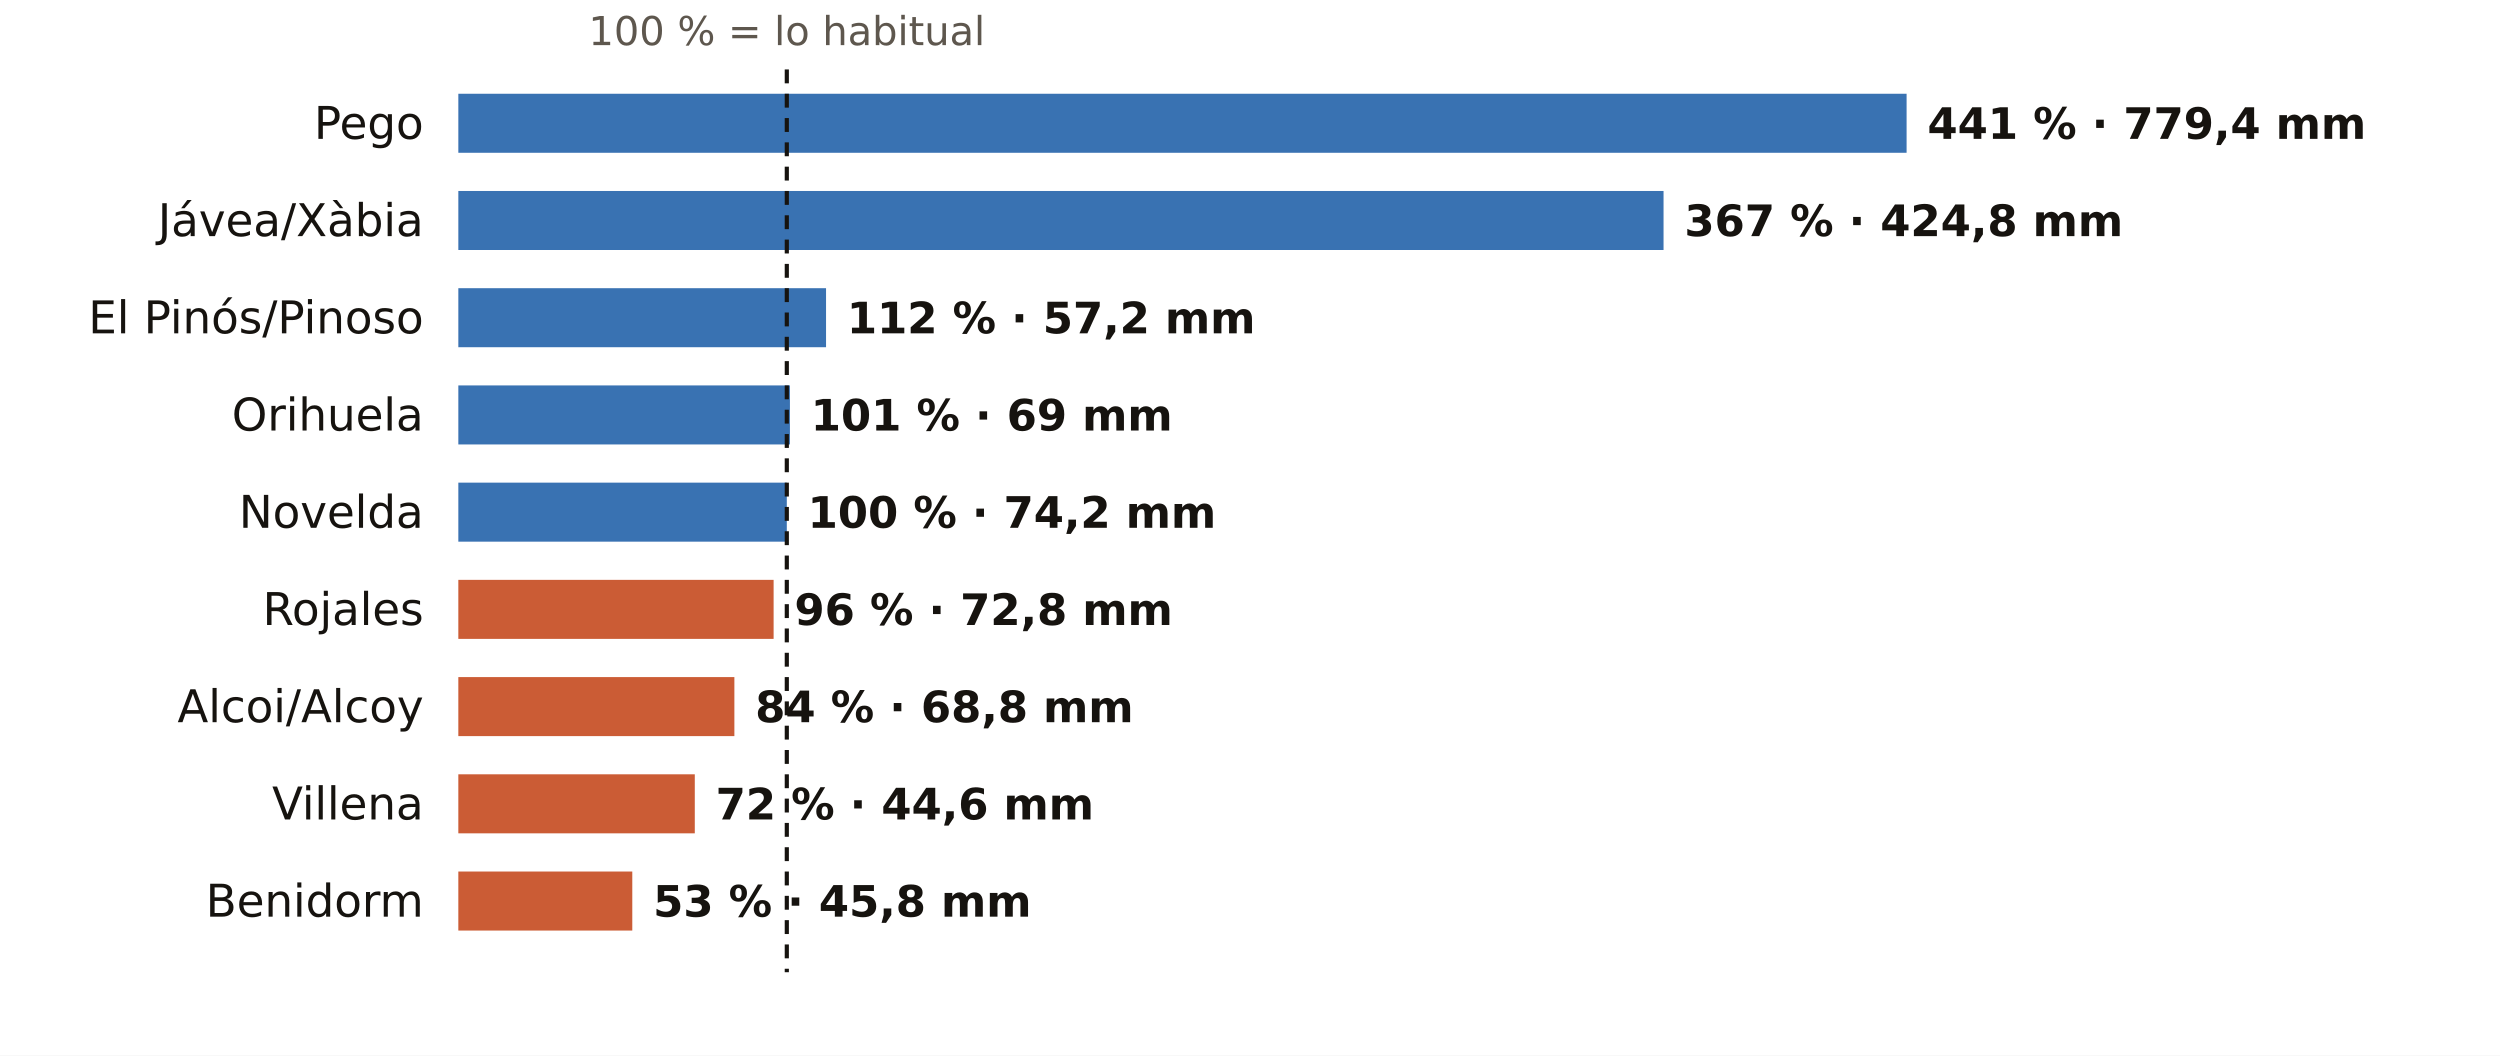
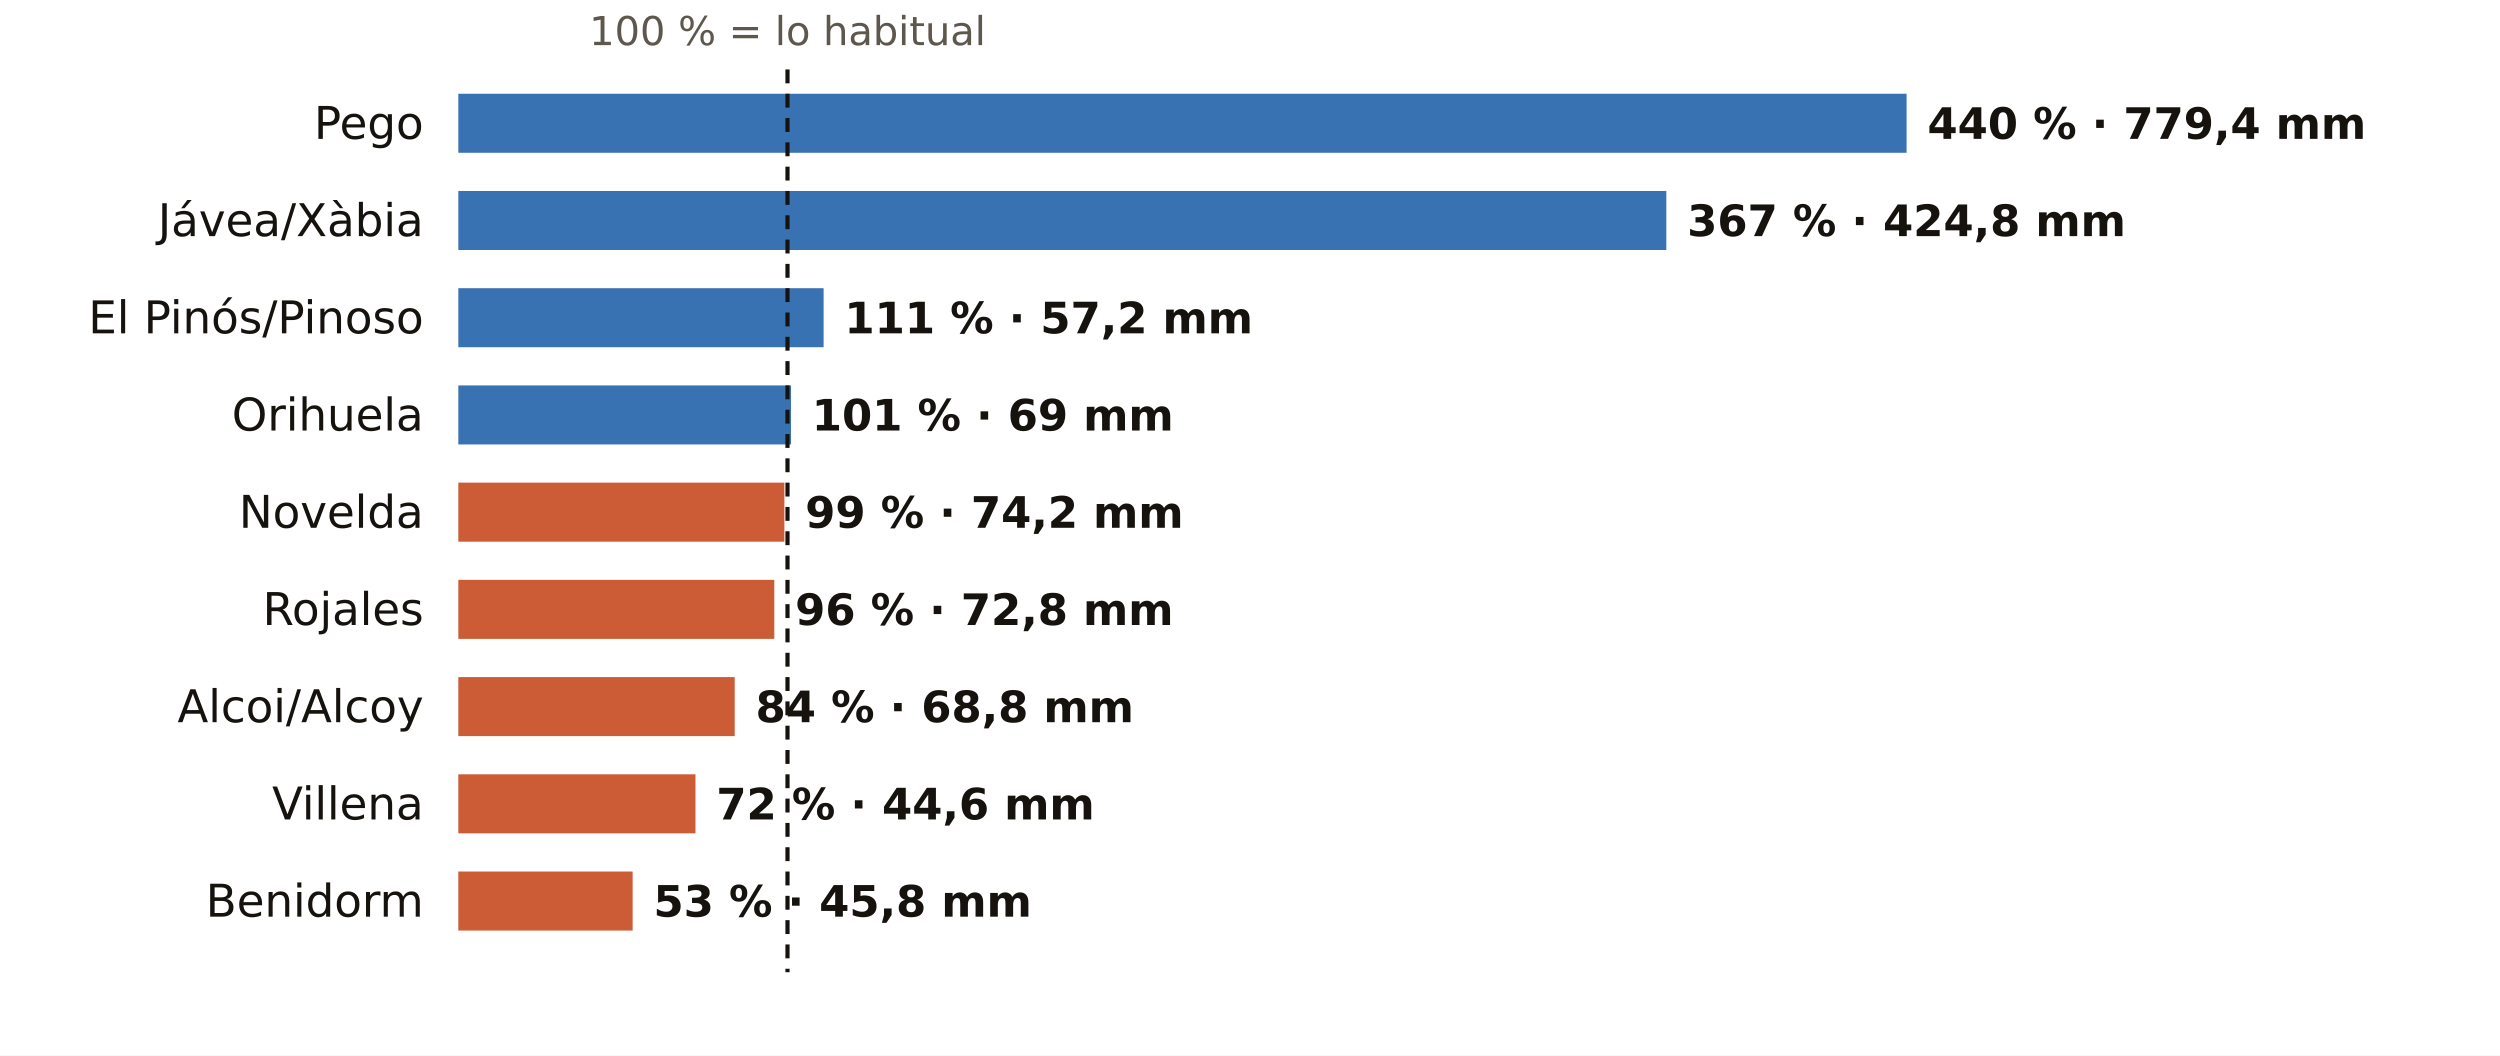
<svg xmlns="http://www.w3.org/2000/svg" viewBox="0 0 720 304" width="720" height="304" role="img" aria-label="El otoño en los pluviómetros de AEMET de Alicante: % de lo habitual">
  <rect width="720" height="304" fill="#FFFFFF" />
-   <text x="226.6" y="13.0" font-size="11.5" fill="#5E574E" text-anchor="middle" font-weight="400" font-family="Public Sans, DejaVu Sans, Arial, sans-serif">100 % = lo habitual</text>
+   <text x="226.8" y="13.0" font-size="11.5" fill="#5E574E" text-anchor="middle" font-weight="400" font-family="Public Sans, DejaVu Sans, Arial, sans-serif">100 % = lo habitual</text>
  <text x="122.0" y="40.0" font-size="13" fill="#16130F" text-anchor="end" font-weight="500" font-family="Public Sans, DejaVu Sans, Arial, sans-serif">Pego</text>
  <rect x="132" y="27" width="417.1" height="17" fill="#1F5FA8" opacity="0.88" />
-   <text x="555.1" y="40.0" font-size="12.5" fill="#16130F" text-anchor="start" font-weight="600" font-family="Public Sans, DejaVu Sans, Arial, sans-serif">441 % · 779,4 mm</text>
+   <text x="555.1" y="40.0" font-size="12.5" fill="#16130F" text-anchor="start" font-weight="600" font-family="Public Sans, DejaVu Sans, Arial, sans-serif">440 % · 779,4 mm</text>
  <text x="122.0" y="68.0" font-size="13" fill="#16130F" text-anchor="end" font-weight="500" font-family="Public Sans, DejaVu Sans, Arial, sans-serif">Jávea/Xàbia</text>
-   <rect x="132" y="55" width="347.1" height="17" fill="#1F5FA8" opacity="0.88" />
-   <text x="485.1" y="68.0" font-size="12.5" fill="#16130F" text-anchor="start" font-weight="600" font-family="Public Sans, DejaVu Sans, Arial, sans-serif">367 % · 424,8 mm</text>
+   <rect x="132" y="55" width="347.9" height="17" fill="#1F5FA8" opacity="0.88" />
+   <text x="485.9" y="68.0" font-size="12.5" fill="#16130F" text-anchor="start" font-weight="600" font-family="Public Sans, DejaVu Sans, Arial, sans-serif">367 % · 424,8 mm</text>
  <text x="122.0" y="96.0" font-size="13" fill="#16130F" text-anchor="end" font-weight="500" font-family="Public Sans, DejaVu Sans, Arial, sans-serif">El Pinós/Pinoso</text>
-   <rect x="132" y="83" width="105.9" height="17" fill="#1F5FA8" opacity="0.88" />
-   <text x="243.9" y="96.0" font-size="12.5" fill="#16130F" text-anchor="start" font-weight="600" font-family="Public Sans, DejaVu Sans, Arial, sans-serif">112 % · 57,2 mm</text>
+   <rect x="132" y="83" width="105.2" height="17" fill="#1F5FA8" opacity="0.88" />
+   <text x="243.2" y="96.0" font-size="12.5" fill="#16130F" text-anchor="start" font-weight="600" font-family="Public Sans, DejaVu Sans, Arial, sans-serif">111 % · 57,2 mm</text>
  <text x="122.0" y="124.0" font-size="13" fill="#16130F" text-anchor="end" font-weight="500" font-family="Public Sans, DejaVu Sans, Arial, sans-serif">Orihuela</text>
-   <rect x="132" y="111" width="95.5" height="17" fill="#1F5FA8" opacity="0.88" />
-   <text x="233.5" y="124.0" font-size="12.5" fill="#16130F" text-anchor="start" font-weight="600" font-family="Public Sans, DejaVu Sans, Arial, sans-serif">101 % · 69 mm</text>
+   <rect x="132" y="111" width="95.8" height="17" fill="#1F5FA8" opacity="0.88" />
+   <text x="233.8" y="124.0" font-size="12.5" fill="#16130F" text-anchor="start" font-weight="600" font-family="Public Sans, DejaVu Sans, Arial, sans-serif">101 % · 69 mm</text>
  <text x="122.0" y="152.0" font-size="13" fill="#16130F" text-anchor="end" font-weight="500" font-family="Public Sans, DejaVu Sans, Arial, sans-serif">Novelda</text>
-   <rect x="132" y="139" width="94.6" height="17" fill="#1F5FA8" opacity="0.88" />
-   <text x="232.6" y="152.0" font-size="12.5" fill="#16130F" text-anchor="start" font-weight="600" font-family="Public Sans, DejaVu Sans, Arial, sans-serif">100 % · 74,2 mm</text>
+   <rect x="132" y="139" width="93.9" height="17" fill="#C4461A" opacity="0.88" />
+   <text x="231.9" y="152.0" font-size="12.5" fill="#16130F" text-anchor="start" font-weight="600" font-family="Public Sans, DejaVu Sans, Arial, sans-serif">99 % · 74,2 mm</text>
  <text x="122.0" y="180.0" font-size="13" fill="#16130F" text-anchor="end" font-weight="500" font-family="Public Sans, DejaVu Sans, Arial, sans-serif">Rojales</text>
-   <rect x="132" y="167" width="90.8" height="17" fill="#C4461A" opacity="0.88" />
-   <text x="228.8" y="180.0" font-size="12.5" fill="#16130F" text-anchor="start" font-weight="600" font-family="Public Sans, DejaVu Sans, Arial, sans-serif">96 % · 72,8 mm</text>
+   <rect x="132" y="167" width="91.0" height="17" fill="#C4461A" opacity="0.88" />
+   <text x="229.0" y="180.0" font-size="12.5" fill="#16130F" text-anchor="start" font-weight="600" font-family="Public Sans, DejaVu Sans, Arial, sans-serif">96 % · 72,8 mm</text>
  <text x="122.0" y="208.0" font-size="13" fill="#16130F" text-anchor="end" font-weight="500" font-family="Public Sans, DejaVu Sans, Arial, sans-serif">Alcoi/Alcoy</text>
-   <rect x="132" y="195" width="79.5" height="17" fill="#C4461A" opacity="0.88" />
-   <text x="217.5" y="208.0" font-size="12.5" fill="#16130F" text-anchor="start" font-weight="600" font-family="Public Sans, DejaVu Sans, Arial, sans-serif">84 % · 68,8 mm</text>
+   <rect x="132" y="195" width="79.6" height="17" fill="#C4461A" opacity="0.88" />
+   <text x="217.6" y="208.0" font-size="12.5" fill="#16130F" text-anchor="start" font-weight="600" font-family="Public Sans, DejaVu Sans, Arial, sans-serif">84 % · 68,8 mm</text>
  <text x="122.0" y="236.0" font-size="13" fill="#16130F" text-anchor="end" font-weight="500" font-family="Public Sans, DejaVu Sans, Arial, sans-serif">Villena</text>
-   <rect x="132" y="223" width="68.1" height="17" fill="#C4461A" opacity="0.88" />
-   <text x="206.1" y="236.0" font-size="12.5" fill="#16130F" text-anchor="start" font-weight="600" font-family="Public Sans, DejaVu Sans, Arial, sans-serif">72 % · 44,6 mm</text>
+   <rect x="132" y="223" width="68.3" height="17" fill="#C4461A" opacity="0.88" />
+   <text x="206.3" y="236.0" font-size="12.5" fill="#16130F" text-anchor="start" font-weight="600" font-family="Public Sans, DejaVu Sans, Arial, sans-serif">72 % · 44,6 mm</text>
  <text x="122.0" y="264.0" font-size="13" fill="#16130F" text-anchor="end" font-weight="500" font-family="Public Sans, DejaVu Sans, Arial, sans-serif">Benidorm</text>
-   <rect x="132" y="251" width="50.1" height="17" fill="#C4461A" opacity="0.88" />
-   <text x="188.1" y="264.0" font-size="12.5" fill="#16130F" text-anchor="start" font-weight="600" font-family="Public Sans, DejaVu Sans, Arial, sans-serif">53 % · 45,8 mm</text>
-   <line x1="226.6" x2="226.6" y1="20" y2="280" stroke="#16130F" stroke-width="1.2" stroke-dasharray="4 3" />
+   <rect x="132" y="251" width="50.2" height="17" fill="#C4461A" opacity="0.88" />
+   <text x="188.2" y="264.0" font-size="12.5" fill="#16130F" text-anchor="start" font-weight="600" font-family="Public Sans, DejaVu Sans, Arial, sans-serif">53 % · 45,8 mm</text>
+   <line x1="226.8" x2="226.8" y1="20" y2="280" stroke="#16130F" stroke-width="1.2" stroke-dasharray="4 3" />
</svg>
